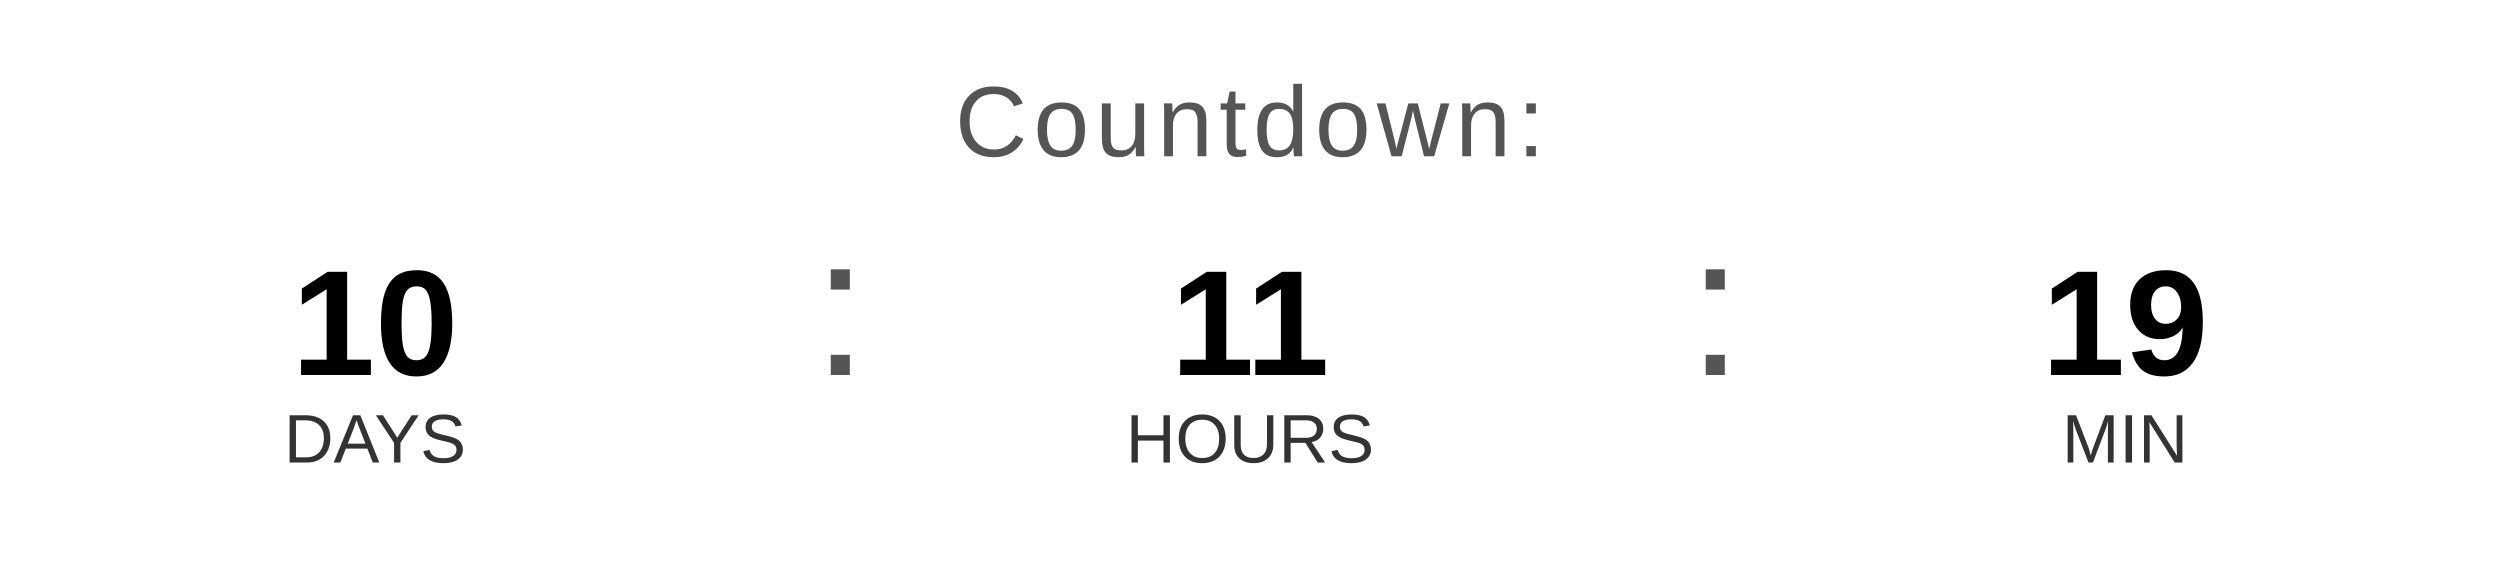
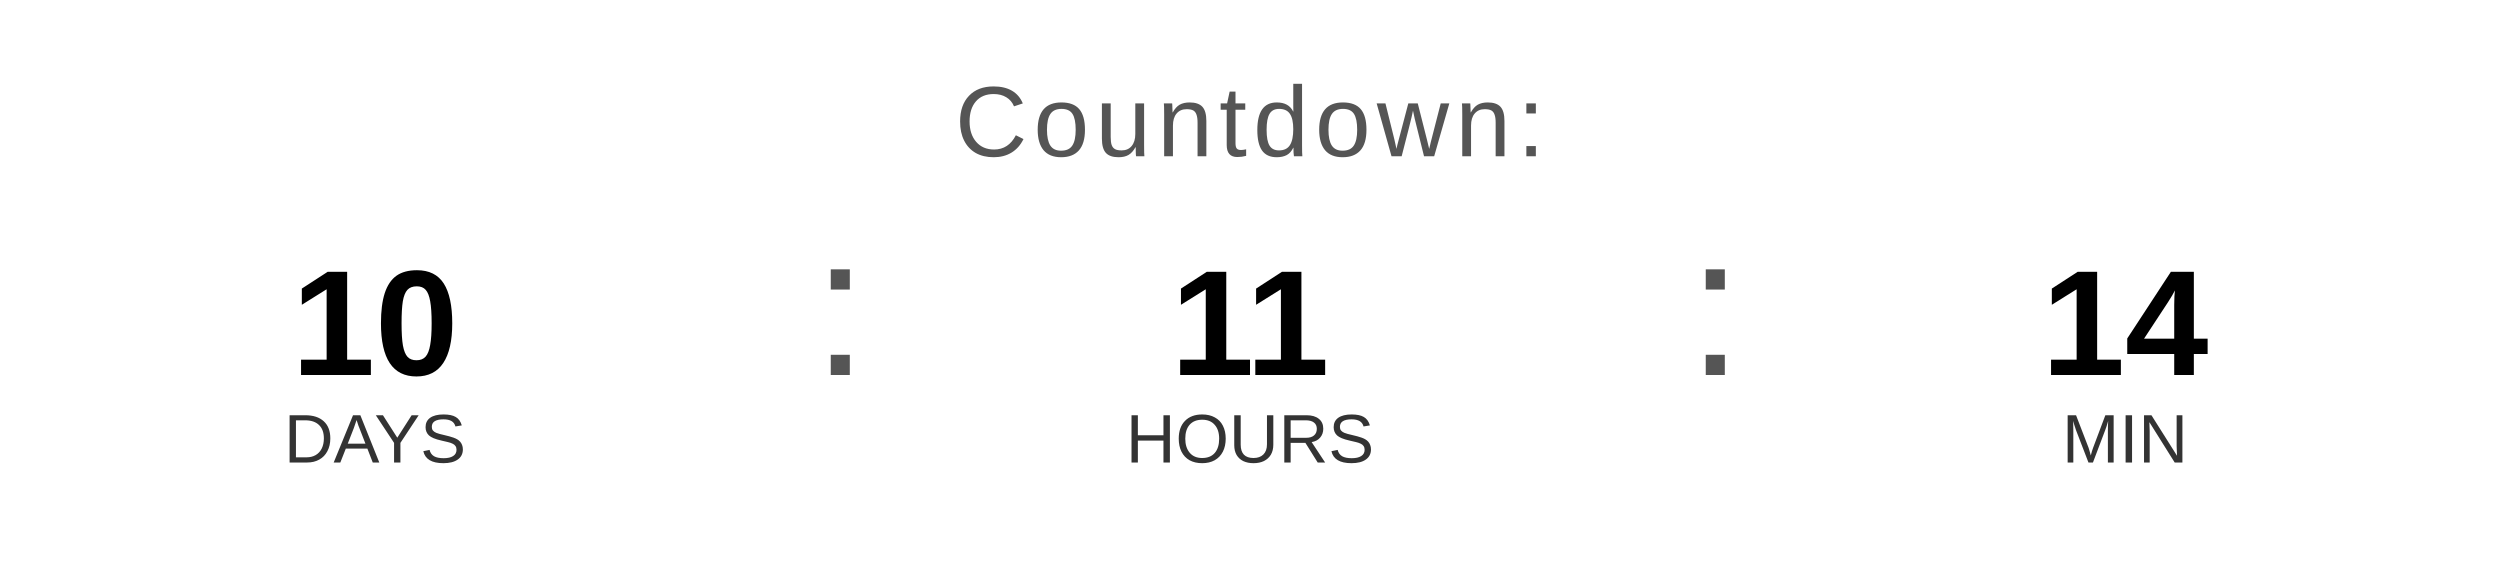
<svg xmlns="http://www.w3.org/2000/svg" width="400" height="90" viewBox="0 0 400 90">
  <text x="200" y="25" font-family="Arial, Helvetica, sans-serif" font-size="16" fill="#555555" text-anchor="middle" letter-spacing="1">
    Countdown:
  </text>
  <text x="60" y="60" font-family="Arial, Helvetica, sans-serif" font-size="24" font-weight="bold" fill="#000000" text-anchor="middle">10</text>
  <text x="60" y="74" font-family="Arial, Helvetica, sans-serif" font-size="11" fill="#333333" text-anchor="middle">DAYS</text>
  <text x="130" y="60" font-family="Arial, sans-serif" font-size="32" fill="#555555">:</text>
  <text x="200" y="60" font-family="Arial, Helvetica, sans-serif" font-size="24" font-weight="bold" fill="#000000" text-anchor="middle">11</text>
  <text x="200" y="74" font-family="Arial, Helvetica, sans-serif" font-size="11" fill="#333333" text-anchor="middle">HOURS</text>
  <text x="270" y="60" font-family="Arial, sans-serif" font-size="32" fill="#555555">:</text>
-   <text x="340" y="60" font-family="Arial, Helvetica, sans-serif" font-size="24" font-weight="bold" fill="#000000" text-anchor="middle">19</text>
+   <text x="340" y="60" font-family="Arial, Helvetica, sans-serif" font-size="24" font-weight="bold" fill="#000000" text-anchor="middle">14</text>
  <text x="340" y="74" font-family="Arial, Helvetica, sans-serif" font-size="11" fill="#333333" text-anchor="middle">MIN</text>
</svg>
